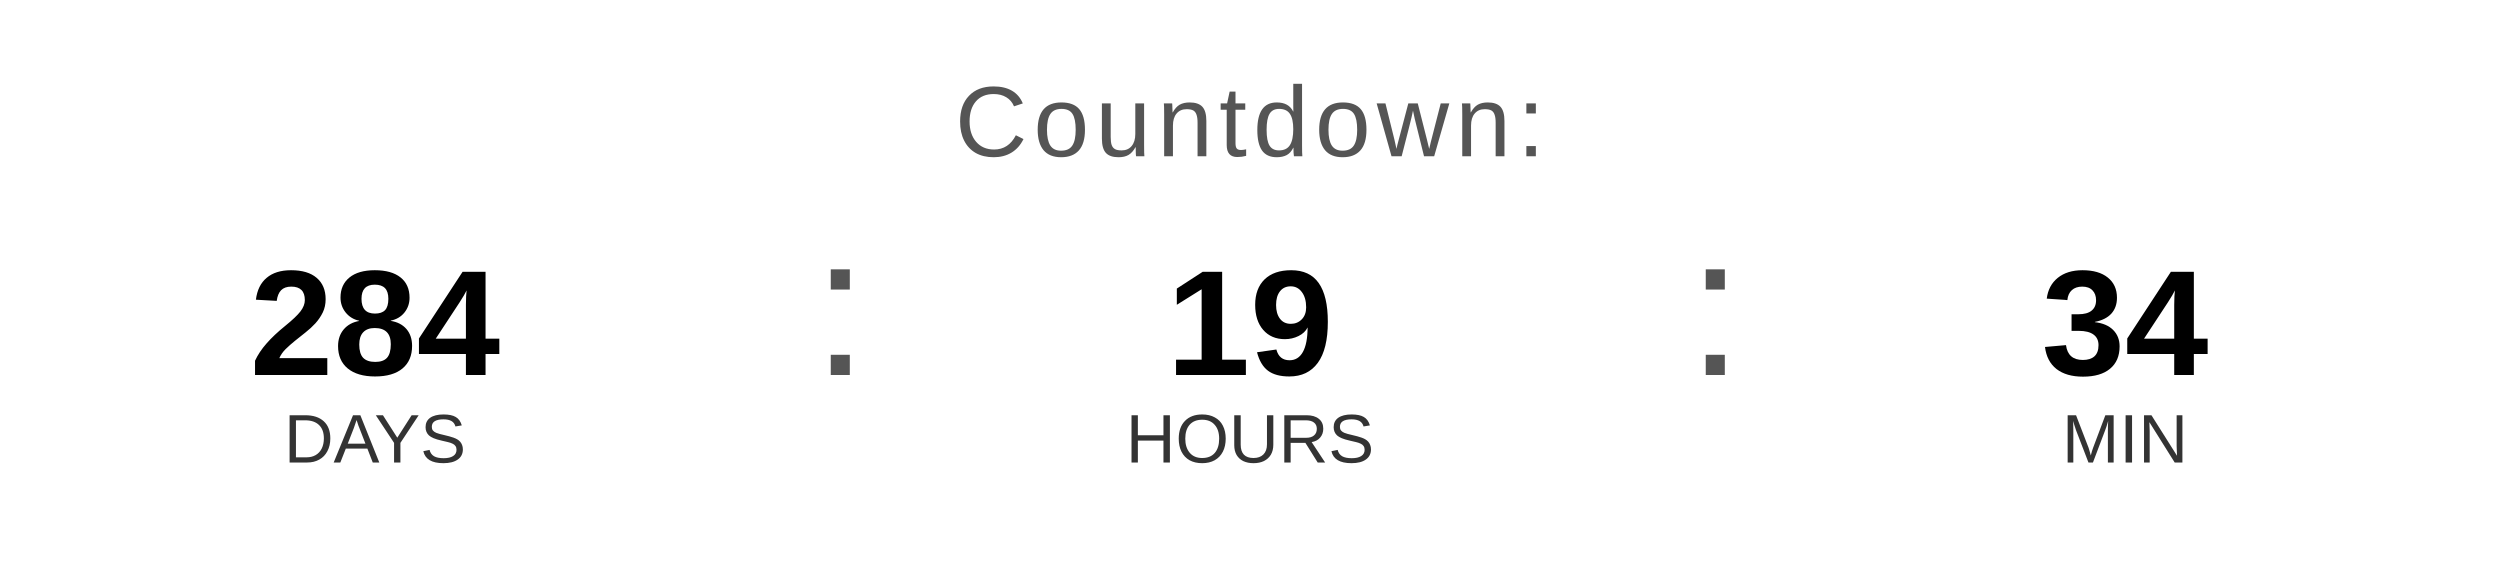
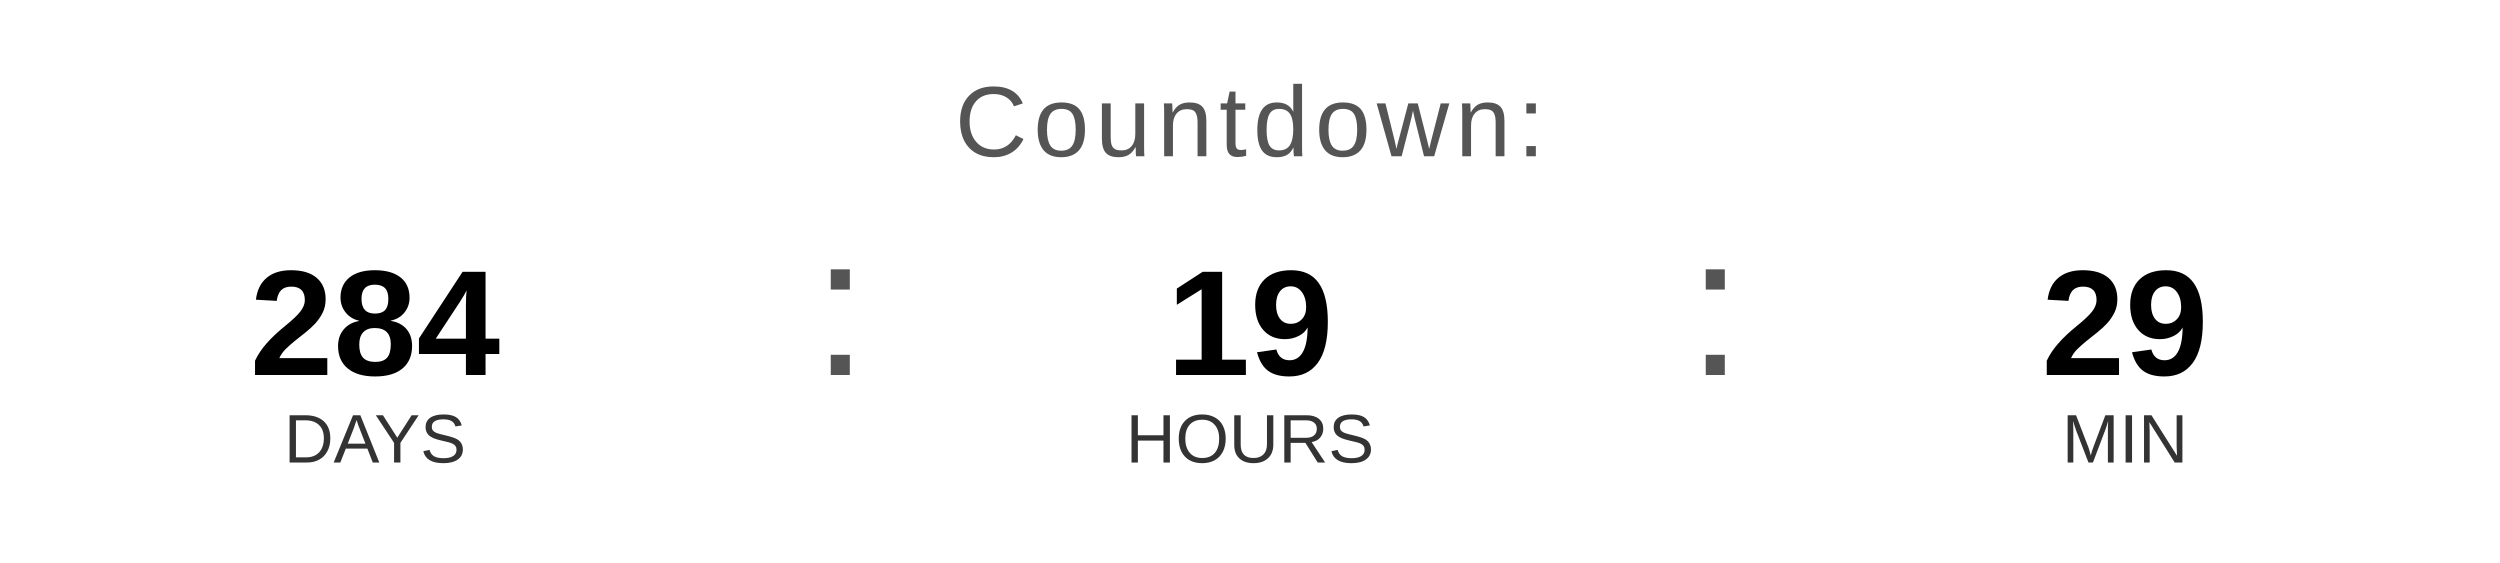
<svg xmlns="http://www.w3.org/2000/svg" width="400" height="90" viewBox="0 0 400 90">
  <text x="200" y="25" font-family="Arial, Helvetica, sans-serif" font-size="16" fill="#555555" text-anchor="middle" letter-spacing="1">
    Countdown:
  </text>
  <text x="60" y="60" font-family="Arial, Helvetica, sans-serif" font-size="24" font-weight="bold" fill="#000000" text-anchor="middle">284</text>
  <text x="60" y="74" font-family="Arial, Helvetica, sans-serif" font-size="11" fill="#333333" text-anchor="middle">DAYS</text>
  <text x="130" y="60" font-family="Arial, sans-serif" font-size="32" fill="#555555">:</text>
  <text x="200" y="60" font-family="Arial, Helvetica, sans-serif" font-size="24" font-weight="bold" fill="#000000" text-anchor="middle">19</text>
  <text x="200" y="74" font-family="Arial, Helvetica, sans-serif" font-size="11" fill="#333333" text-anchor="middle">HOURS</text>
  <text x="270" y="60" font-family="Arial, sans-serif" font-size="32" fill="#555555">:</text>
-   <text x="340" y="60" font-family="Arial, Helvetica, sans-serif" font-size="24" font-weight="bold" fill="#000000" text-anchor="middle">34</text>
+   <text x="340" y="60" font-family="Arial, Helvetica, sans-serif" font-size="24" font-weight="bold" fill="#000000" text-anchor="middle">29</text>
  <text x="340" y="74" font-family="Arial, Helvetica, sans-serif" font-size="11" fill="#333333" text-anchor="middle">MIN</text>
</svg>
